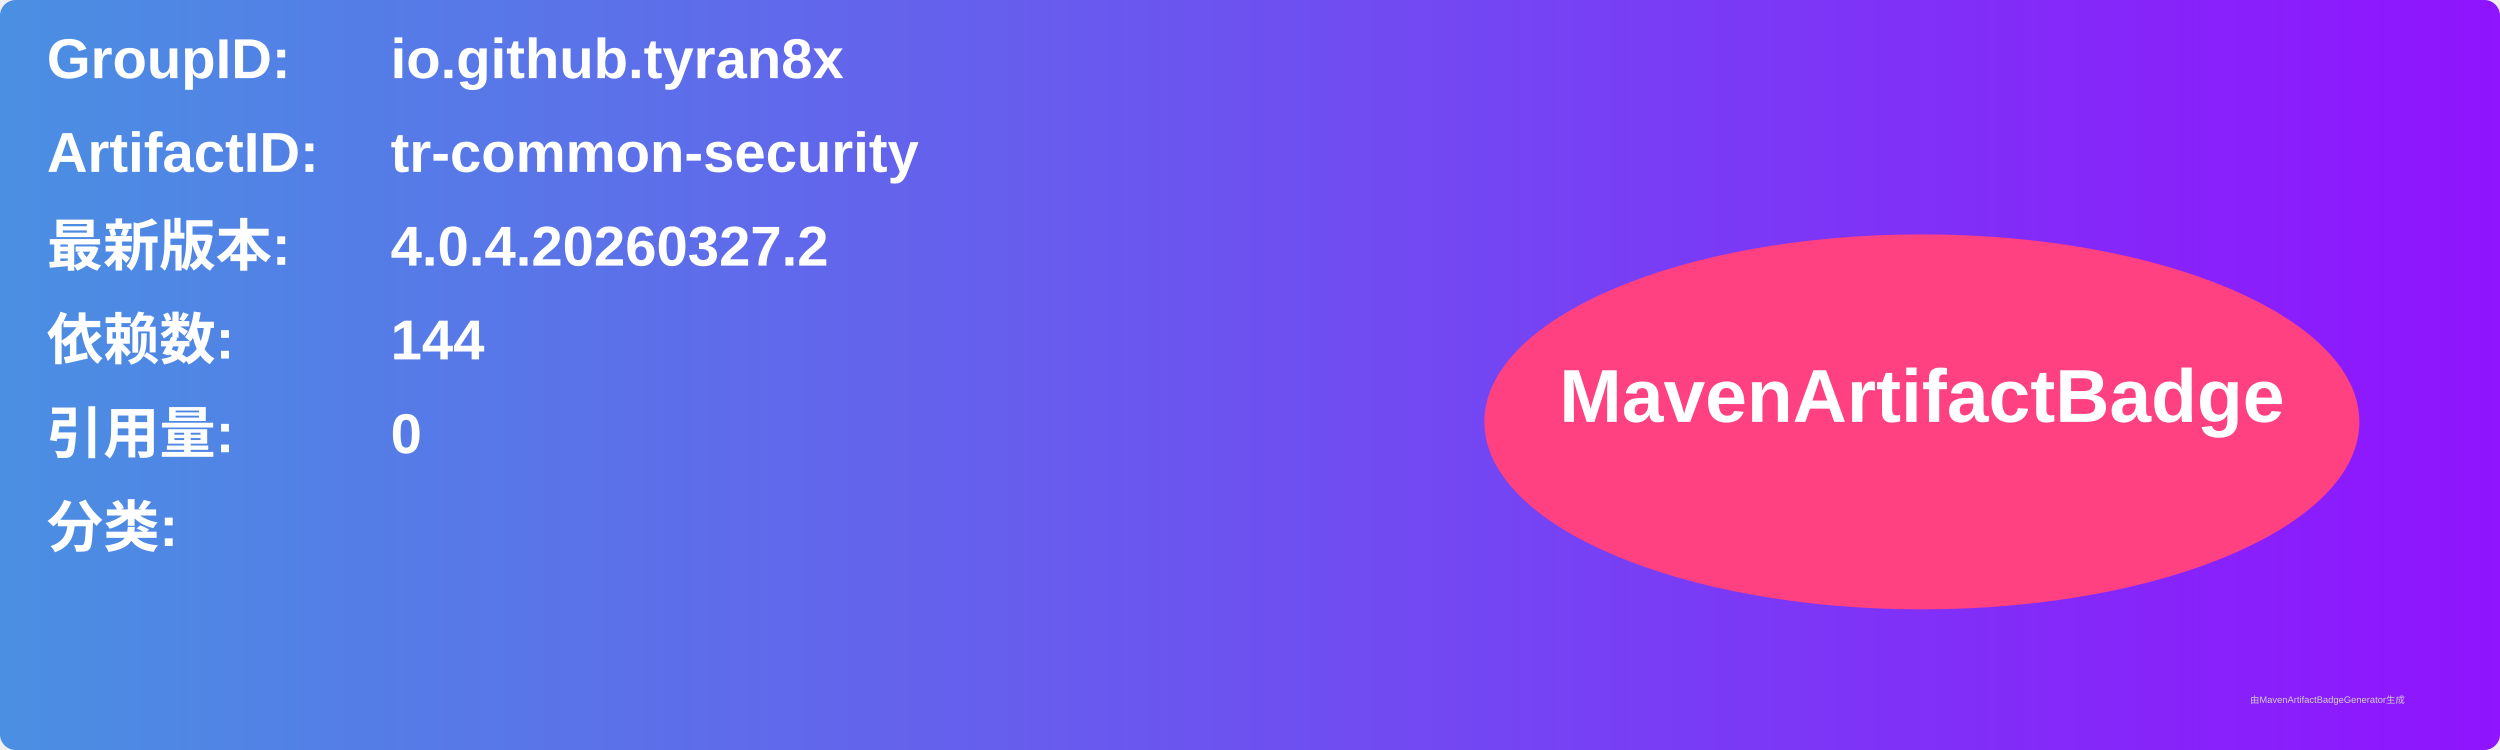
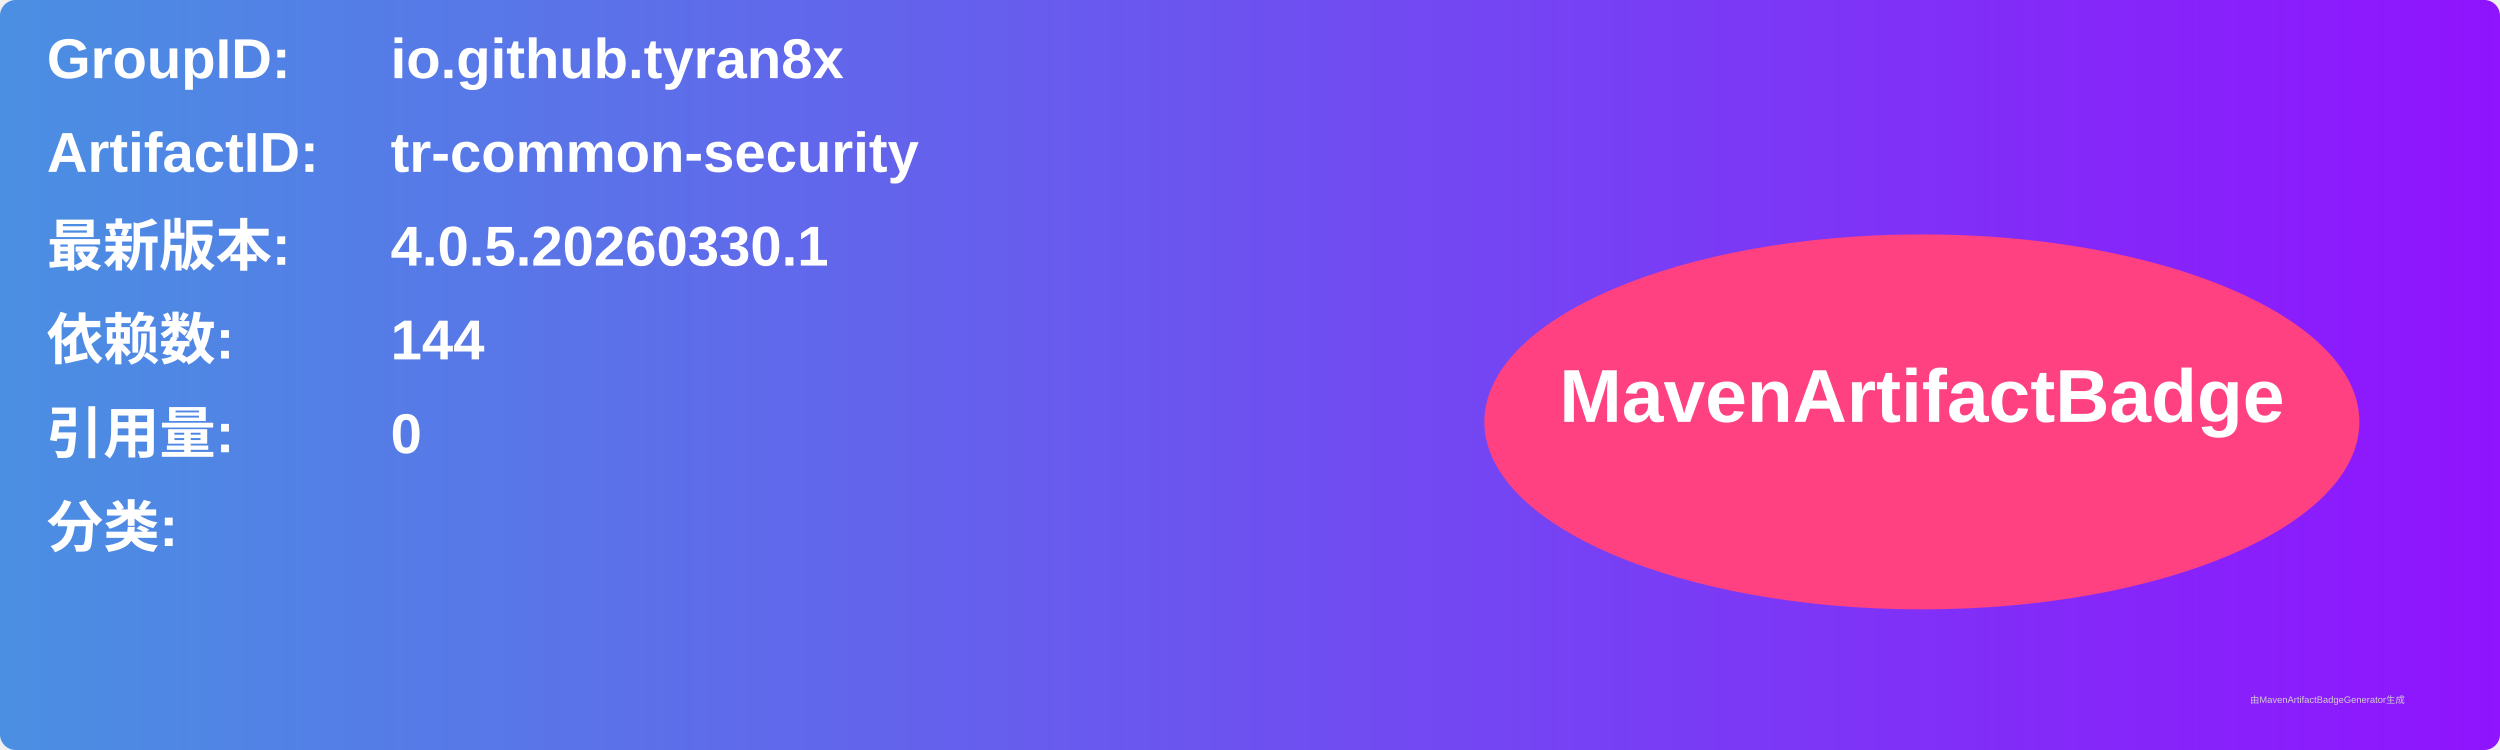
<svg xmlns="http://www.w3.org/2000/svg" width="800" height="240" viewBox="0 0 800 240">
  <linearGradient id="grad" x1="0%" y1="0%" x2="100%" y2="0%">
    <stop offset="0%" stop-color="#4a90e2" />
    <stop offset="100%" stop-color="#9013fe" />
  </linearGradient>
  <rect width="100%" height="100%" rx="5" ry="5" fill="url(#grad)" />
  <g transform="translate(15, 15)">
    <text x="0" y="10" font-family="Arial" font-size="18" fill="white" font-weight="bold" width="260">GroupID:</text>
    <text x="110" y="10" font-family="Arial" font-size="18" fill="white" font-weight="bold" width="460">io.github.tyran8x</text>
    <text x="0" y="40" font-family="Arial" font-size="18" fill="white" font-weight="bold" width="260">ArtifactID:</text>
    <text x="110" y="40" font-family="Arial" font-size="18" fill="white" font-weight="bold" width="460">tr-common-security</text>
    <text x="0" y="70" font-family="Arial" font-size="18" fill="white" font-weight="bold">最新版本:</text>
    <text x="110" y="70" font-family="Arial" font-size="18" fill="white" font-weight="bold">
-       <tspan font-weight="bold">4.0.4.20260327.2</tspan>
+       <tspan font-weight="bold">4.0.5.20260330.1</tspan>
    </text>
    <text x="0" y="100" font-family="Arial" font-size="18" fill="white" font-weight="bold">依赖数: </text>
    <text x="110" y="100" font-family="Arial" font-size="18" fill="white">
      <tspan font-weight="bold">144</tspan>
    </text>
    <text x="0" y="130" font-family="Arial" font-size="18" fill="white" font-weight="bold">引用量: </text>
    <text x="110" y="130" font-family="Arial" font-size="18" fill="white">
      <tspan font-weight="bold">0</tspan>
    </text>
    <text x="0" y="160" font-family="Arial" font-size="18" fill="white" font-weight="bold">分类:</text>
    <text x="10" y="190" font-family="Arial" font-size="10" fill="white">
      <tspan font-weight="bold" />
    </text>
    <ellipse cx="600" cy="120" rx="140" ry="60" fill="#ff4081" />
    <text x="600" y="120" text-anchor="middle" font-family="Arial" font-size="24" fill="white" font-weight="bold">MavenArtifactBadge</text>
  </g>
  <text x="720" y="225" font-family="Arial" font-size="3" fill="#d0d0d0">由MavenArtifactBadgeGenerator生成</text>
</svg>
